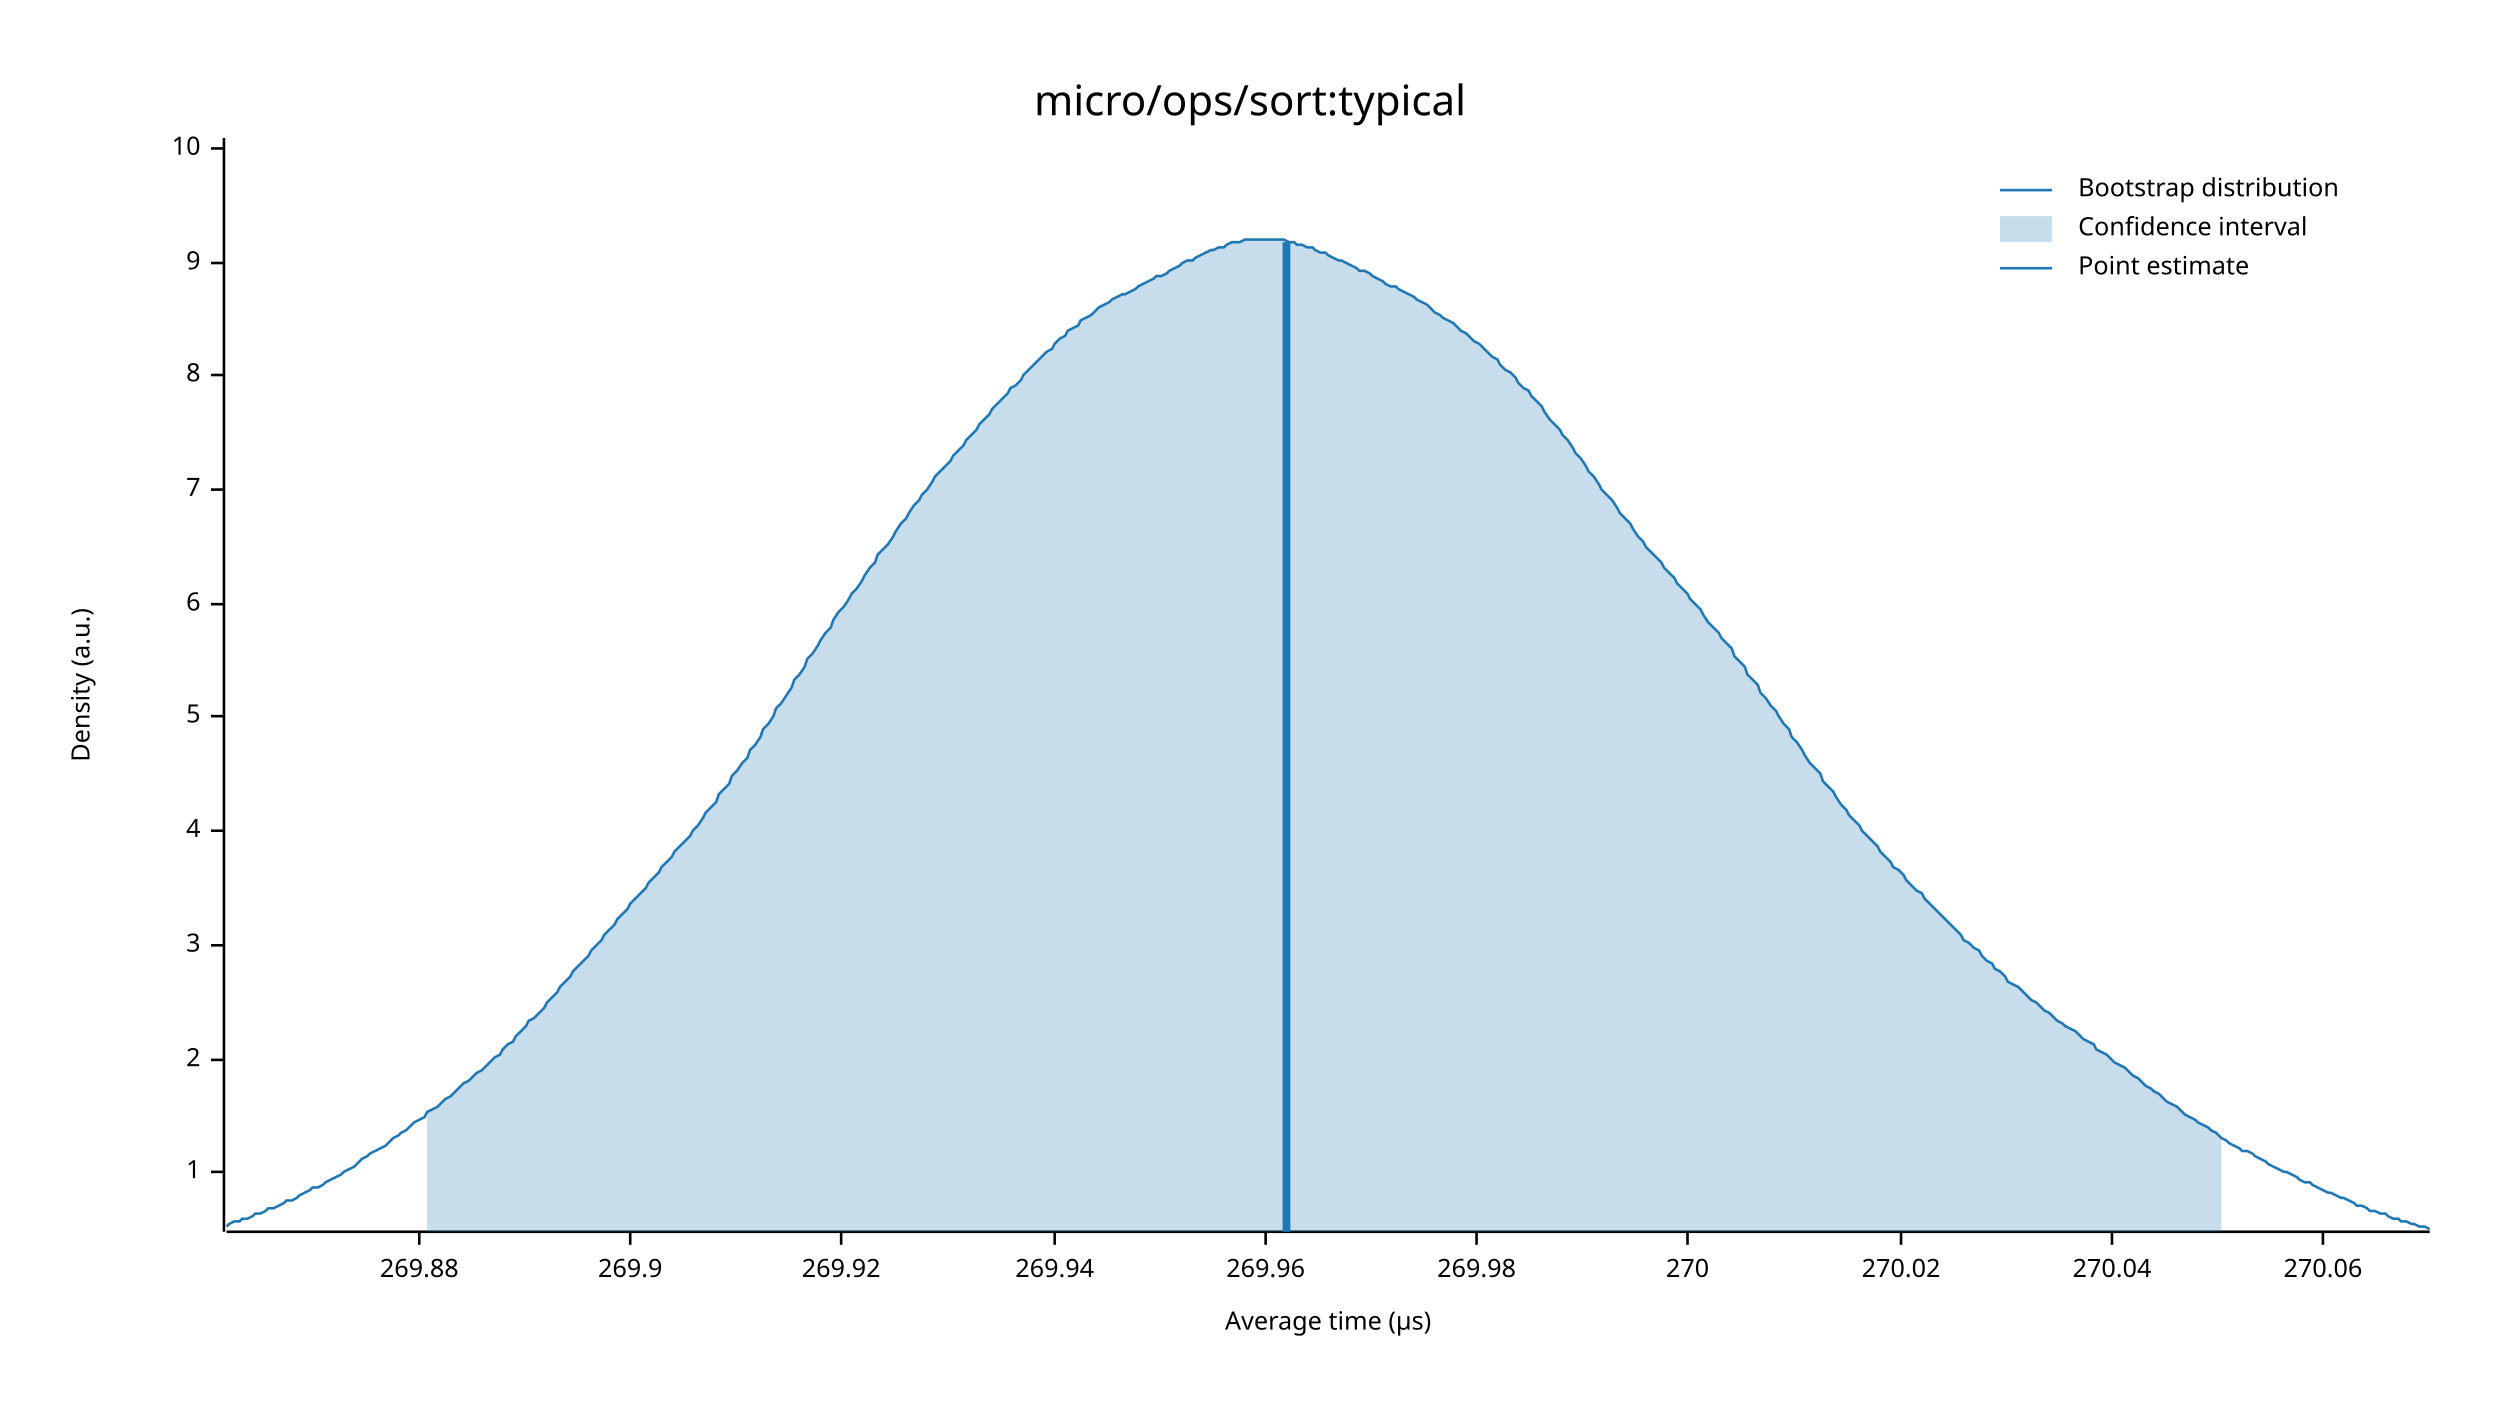
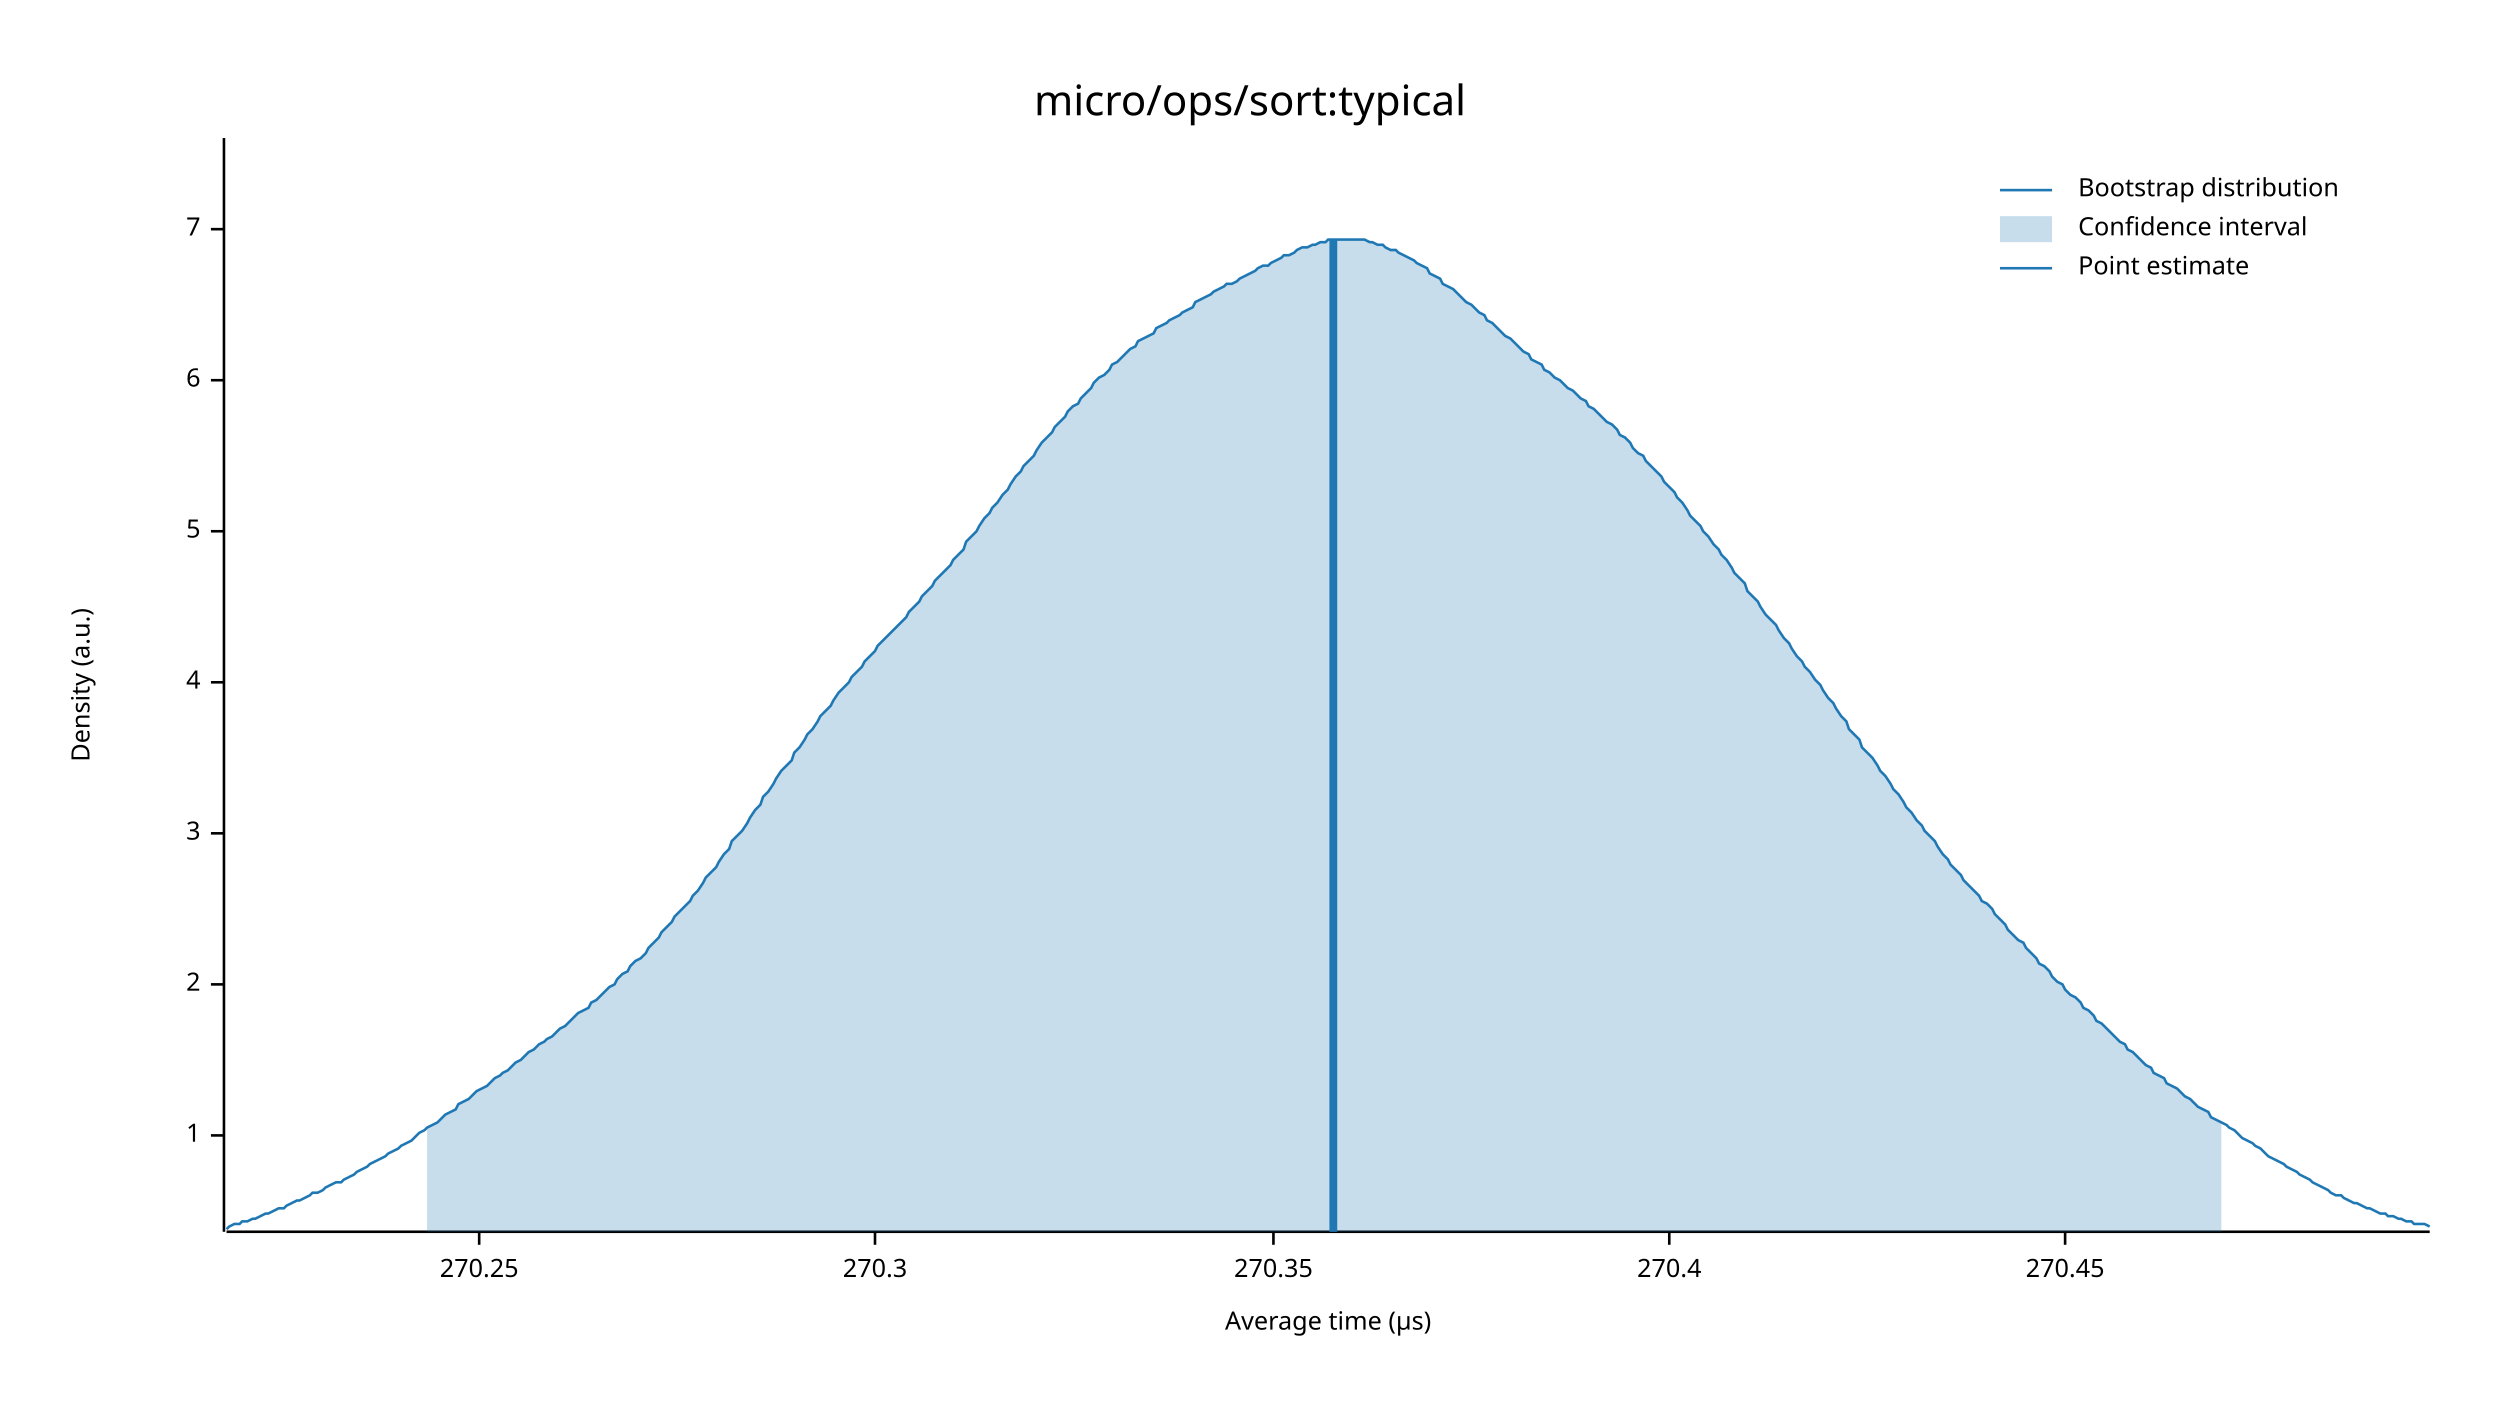
<svg xmlns="http://www.w3.org/2000/svg" width="960" height="540" viewBox="0 0 960 540">
  <text x="480" y="32" dy="0.76em" text-anchor="middle" font-family="sans-serif" font-size="16.129" opacity="1" fill="#000000">
micro/ops/sort:typical
</text>
  <text x="27" y="263" dy="0.76em" text-anchor="middle" font-family="sans-serif" font-size="9.677" opacity="1" fill="#000000" transform="rotate(270, 27, 263)">
Density (a.u.)
</text>
  <text x="510" y="513" dy="-0.5ex" text-anchor="middle" font-family="sans-serif" font-size="9.677" opacity="1" fill="#000000">
Average time (µs)
</text>
  <polyline fill="none" opacity="1" stroke="#000000" stroke-width="1" points="86,53 86,473 " />
-   <text x="77" y="450" dy="0.5ex" text-anchor="end" font-family="sans-serif" font-size="9.677" opacity="1" fill="#000000">
+   <text x="77" y="436" dy="0.5ex" text-anchor="end" font-family="sans-serif" font-size="9.677" opacity="1" fill="#000000">
1
</text>
-   <polyline fill="none" opacity="1" stroke="#000000" stroke-width="1" points="81,450 86,450 " />
-   <text x="77" y="407" dy="0.5ex" text-anchor="end" font-family="sans-serif" font-size="9.677" opacity="1" fill="#000000">
+   <polyline fill="none" opacity="1" stroke="#000000" stroke-width="1" points="81,436 86,436 " />
+   <text x="77" y="378" dy="0.5ex" text-anchor="end" font-family="sans-serif" font-size="9.677" opacity="1" fill="#000000">
2
</text>
-   <polyline fill="none" opacity="1" stroke="#000000" stroke-width="1" points="81,407 86,407 " />
-   <text x="77" y="363" dy="0.5ex" text-anchor="end" font-family="sans-serif" font-size="9.677" opacity="1" fill="#000000">
+   <polyline fill="none" opacity="1" stroke="#000000" stroke-width="1" points="81,378 86,378 " />
+   <text x="77" y="320" dy="0.5ex" text-anchor="end" font-family="sans-serif" font-size="9.677" opacity="1" fill="#000000">
3
</text>
-   <polyline fill="none" opacity="1" stroke="#000000" stroke-width="1" points="81,363 86,363 " />
-   <text x="77" y="319" dy="0.5ex" text-anchor="end" font-family="sans-serif" font-size="9.677" opacity="1" fill="#000000">
+   <polyline fill="none" opacity="1" stroke="#000000" stroke-width="1" points="81,320 86,320 " />
+   <text x="77" y="262" dy="0.5ex" text-anchor="end" font-family="sans-serif" font-size="9.677" opacity="1" fill="#000000">
4
</text>
-   <polyline fill="none" opacity="1" stroke="#000000" stroke-width="1" points="81,319 86,319 " />
-   <text x="77" y="275" dy="0.5ex" text-anchor="end" font-family="sans-serif" font-size="9.677" opacity="1" fill="#000000">
+   <polyline fill="none" opacity="1" stroke="#000000" stroke-width="1" points="81,262 86,262 " />
+   <text x="77" y="204" dy="0.5ex" text-anchor="end" font-family="sans-serif" font-size="9.677" opacity="1" fill="#000000">
5
</text>
-   <polyline fill="none" opacity="1" stroke="#000000" stroke-width="1" points="81,275 86,275 " />
-   <text x="77" y="232" dy="0.5ex" text-anchor="end" font-family="sans-serif" font-size="9.677" opacity="1" fill="#000000">
+   <polyline fill="none" opacity="1" stroke="#000000" stroke-width="1" points="81,204 86,204 " />
+   <text x="77" y="146" dy="0.5ex" text-anchor="end" font-family="sans-serif" font-size="9.677" opacity="1" fill="#000000">
6
</text>
-   <polyline fill="none" opacity="1" stroke="#000000" stroke-width="1" points="81,232 86,232 " />
-   <text x="77" y="188" dy="0.5ex" text-anchor="end" font-family="sans-serif" font-size="9.677" opacity="1" fill="#000000">
+   <polyline fill="none" opacity="1" stroke="#000000" stroke-width="1" points="81,146 86,146 " />
+   <text x="77" y="88" dy="0.5ex" text-anchor="end" font-family="sans-serif" font-size="9.677" opacity="1" fill="#000000">
7
</text>
-   <polyline fill="none" opacity="1" stroke="#000000" stroke-width="1" points="81,188 86,188 " />
-   <text x="77" y="144" dy="0.5ex" text-anchor="end" font-family="sans-serif" font-size="9.677" opacity="1" fill="#000000">
- 8
+   <polyline fill="none" opacity="1" stroke="#000000" stroke-width="1" points="81,88 86,88 " />
+   <polyline fill="none" opacity="1" stroke="#000000" stroke-width="1" points="87,473 933,473 " />
+   <text x="184" y="483" dy="0.76em" text-anchor="middle" font-family="sans-serif" font-size="9.677" opacity="1" fill="#000000">
+ 270.25
</text>
-   <polyline fill="none" opacity="1" stroke="#000000" stroke-width="1" points="81,144 86,144 " />
-   <text x="77" y="101" dy="0.5ex" text-anchor="end" font-family="sans-serif" font-size="9.677" opacity="1" fill="#000000">
- 9
+   <polyline fill="none" opacity="1" stroke="#000000" stroke-width="1" points="184,473 184,478 " />
+   <text x="336" y="483" dy="0.76em" text-anchor="middle" font-family="sans-serif" font-size="9.677" opacity="1" fill="#000000">
+ 270.3
</text>
-   <polyline fill="none" opacity="1" stroke="#000000" stroke-width="1" points="81,101 86,101 " />
-   <text x="77" y="57" dy="0.5ex" text-anchor="end" font-family="sans-serif" font-size="9.677" opacity="1" fill="#000000">
- 10
+   <polyline fill="none" opacity="1" stroke="#000000" stroke-width="1" points="336,473 336,478 " />
+   <text x="489" y="483" dy="0.76em" text-anchor="middle" font-family="sans-serif" font-size="9.677" opacity="1" fill="#000000">
+ 270.35
</text>
-   <polyline fill="none" opacity="1" stroke="#000000" stroke-width="1" points="81,57 86,57 " />
-   <polyline fill="none" opacity="1" stroke="#000000" stroke-width="1" points="87,473 933,473 " />
-   <text x="161" y="483" dy="0.76em" text-anchor="middle" font-family="sans-serif" font-size="9.677" opacity="1" fill="#000000">
- 269.88
+   <polyline fill="none" opacity="1" stroke="#000000" stroke-width="1" points="489,473 489,478 " />
+   <text x="641" y="483" dy="0.76em" text-anchor="middle" font-family="sans-serif" font-size="9.677" opacity="1" fill="#000000">
+ 270.4
</text>
-   <polyline fill="none" opacity="1" stroke="#000000" stroke-width="1" points="161,473 161,478 " />
-   <text x="242" y="483" dy="0.76em" text-anchor="middle" font-family="sans-serif" font-size="9.677" opacity="1" fill="#000000">
- 269.9
+   <polyline fill="none" opacity="1" stroke="#000000" stroke-width="1" points="641,473 641,478 " />
+   <text x="793" y="483" dy="0.76em" text-anchor="middle" font-family="sans-serif" font-size="9.677" opacity="1" fill="#000000">
+ 270.45
</text>
-   <polyline fill="none" opacity="1" stroke="#000000" stroke-width="1" points="242,473 242,478 " />
-   <text x="323" y="483" dy="0.76em" text-anchor="middle" font-family="sans-serif" font-size="9.677" opacity="1" fill="#000000">
- 269.92
- </text>
-   <polyline fill="none" opacity="1" stroke="#000000" stroke-width="1" points="323,473 323,478 " />
-   <text x="405" y="483" dy="0.76em" text-anchor="middle" font-family="sans-serif" font-size="9.677" opacity="1" fill="#000000">
- 269.94
- </text>
-   <polyline fill="none" opacity="1" stroke="#000000" stroke-width="1" points="405,473 405,478 " />
-   <text x="486" y="483" dy="0.76em" text-anchor="middle" font-family="sans-serif" font-size="9.677" opacity="1" fill="#000000">
- 269.96
- </text>
-   <polyline fill="none" opacity="1" stroke="#000000" stroke-width="1" points="486,473 486,478 " />
-   <text x="567" y="483" dy="0.76em" text-anchor="middle" font-family="sans-serif" font-size="9.677" opacity="1" fill="#000000">
- 269.98
- </text>
-   <polyline fill="none" opacity="1" stroke="#000000" stroke-width="1" points="567,473 567,478 " />
-   <text x="648" y="483" dy="0.76em" text-anchor="middle" font-family="sans-serif" font-size="9.677" opacity="1" fill="#000000">
- 270
- </text>
-   <polyline fill="none" opacity="1" stroke="#000000" stroke-width="1" points="648,473 648,478 " />
-   <text x="730" y="483" dy="0.76em" text-anchor="middle" font-family="sans-serif" font-size="9.677" opacity="1" fill="#000000">
- 270.02
- </text>
-   <polyline fill="none" opacity="1" stroke="#000000" stroke-width="1" points="730,473 730,478 " />
-   <text x="811" y="483" dy="0.76em" text-anchor="middle" font-family="sans-serif" font-size="9.677" opacity="1" fill="#000000">
- 270.04
- </text>
-   <polyline fill="none" opacity="1" stroke="#000000" stroke-width="1" points="811,473 811,478 " />
-   <text x="892" y="483" dy="0.76em" text-anchor="middle" font-family="sans-serif" font-size="9.677" opacity="1" fill="#000000">
- 270.06
- </text>
-   <polyline fill="none" opacity="1" stroke="#000000" stroke-width="1" points="892,473 892,478 " />
-   <polyline fill="none" opacity="1" stroke="#1F78B4" stroke-width="1" points="87,471 88,470 90,469 92,469 93,468 95,468 97,467 98,466 100,466 102,465 103,464 105,464 107,463 109,462 110,461 112,461 114,460 115,459 117,458 119,457 120,456 122,456 124,455 125,454 127,453 129,452 131,451 132,450 134,449 136,448 137,447 139,445 141,444 142,443 144,442 146,441 148,440 149,439 151,437 153,436 154,435 156,434 158,432 159,431 161,430 163,429 164,427 166,426 168,425 170,423 171,422 173,421 175,419 176,418 178,416 180,415 181,414 183,412 185,411 187,409 188,408 190,406 192,405 193,403 195,401 197,400 198,398 200,396 202,394 203,392 205,391 207,389 209,387 210,385 212,383 214,381 215,379 217,377 219,375 220,373 222,371 224,369 226,367 227,365 229,363 231,361 232,359 234,357 236,355 237,353 239,351 241,349 242,347 244,345 246,343 248,341 249,339 251,337 253,335 254,333 256,331 258,329 259,327 261,325 263,323 265,321 266,319 268,317 270,314 271,312 273,310 275,308 276,305 278,303 280,301 281,298 283,296 285,293 287,291 288,288 290,286 292,283 293,280 295,278 297,275 298,272 300,270 302,267 304,264 305,261 307,259 309,256 310,253 312,251 314,248 315,246 317,243 319,241 320,238 322,235 324,233 326,230 327,228 329,226 331,223 332,221 334,218 336,216 337,213 339,211 341,209 343,206 344,204 346,201 348,199 349,197 351,194 353,192 354,190 356,188 358,185 359,183 361,181 363,179 365,177 366,175 368,173 370,171 371,169 373,167 375,165 376,163 378,161 380,159 381,157 383,155 385,153 387,151 388,149 390,148 392,146 393,144 395,142 397,140 398,139 400,137 402,135 404,134 405,132 407,130 409,129 410,127 412,126 414,125 415,123 417,122 419,121 420,120 422,118 424,117 426,116 427,115 429,114 431,113 432,113 434,112 436,111 437,110 439,109 441,108 443,107 444,106 446,106 448,105 449,104 451,103 453,102 454,101 456,100 458,100 459,99 461,98 463,97 465,96 466,96 468,95 470,95 471,94 473,93 475,93 476,93 478,92 480,92 482,92 483,92 485,92 487,92 488,92 490,92 492,92 493,92 495,93 497,93 498,94 500,94 502,95 504,95 505,96 507,97 509,97 510,98 512,99 514,100 515,100 517,101 519,102 521,103 522,104 524,104 526,105 527,106 529,107 531,108 532,109 534,110 536,110 537,111 539,112 541,113 543,114 544,115 546,116 548,117 549,118 551,120 553,121 554,122 556,123 558,124 560,126 561,127 563,128 565,130 566,131 568,132 570,134 571,135 573,137 575,138 576,140 578,142 580,143 582,145 583,147 585,149 587,150 588,152 590,154 592,156 593,158 595,161 597,163 599,165 600,167 602,169 604,172 605,174 607,176 609,179 610,181 612,183 614,186 615,188 617,190 619,192 621,195 622,197 624,199 626,201 627,203 629,206 631,208 632,210 634,212 636,214 638,216 639,218 641,220 643,222 644,224 646,226 648,228 649,230 651,232 653,234 654,236 656,239 658,241 660,243 661,245 663,247 665,249 666,252 668,254 670,256 671,259 673,261 675,263 676,266 678,268 680,271 682,273 683,275 685,278 687,280 688,283 690,285 692,288 693,290 695,293 697,295 699,297 700,300 702,302 704,304 705,306 707,309 709,311 710,313 712,315 714,317 715,319 717,321 719,323 721,325 722,327 724,329 726,331 727,333 729,334 731,336 732,338 734,340 736,342 738,343 739,345 741,347 743,349 744,350 746,352 748,354 749,355 751,357 753,359 754,361 756,362 758,364 760,365 761,367 763,369 765,370 766,372 768,373 770,375 771,377 773,378 775,379 777,381 778,382 780,384 782,385 783,386 785,388 787,389 788,390 790,392 792,393 793,394 795,395 797,396 799,398 800,399 802,400 804,401 805,403 807,404 809,405 810,406 812,408 814,409 816,410 817,411 819,413 821,414 822,415 824,417 826,418 827,419 829,420 831,422 832,423 834,424 836,425 838,427 839,428 841,429 843,430 844,431 846,432 848,433 849,434 851,435 853,437 855,438 856,439 858,440 860,441 861,442 863,442 865,443 866,444 868,445 870,446 871,447 873,448 875,449 877,450 878,450 880,451 882,452 883,453 885,454 887,454 888,455 890,456 892,457 894,458 895,458 897,459 899,460 900,460 902,461 904,462 905,463 907,463 909,464 910,465 912,465 914,466 916,466 917,467 919,468 921,468 922,469 924,469 926,470 927,470 929,471 931,471 933,472 " />
-   <polygon opacity="0.25" fill="#1F78B4" points="164,427 166,426 168,425 170,423 171,422 173,421 175,419 176,418 178,416 180,415 181,414 183,412 185,411 187,409 188,408 190,406 192,405 193,403 195,401 197,400 198,398 200,396 202,394 203,392 205,391 207,389 209,387 210,385 212,383 214,381 215,379 217,377 219,375 220,373 222,371 224,369 226,367 227,365 229,363 231,361 232,359 234,357 236,355 237,353 239,351 241,349 242,347 244,345 246,343 248,341 249,339 251,337 253,335 254,333 256,331 258,329 259,327 261,325 263,323 265,321 266,319 268,317 270,314 271,312 273,310 275,308 276,305 278,303 280,301 281,298 283,296 285,293 287,291 288,288 290,286 292,283 293,280 295,278 297,275 298,272 300,270 302,267 304,264 305,261 307,259 309,256 310,253 312,251 314,248 315,246 317,243 319,241 320,238 322,235 324,233 326,230 327,228 329,226 331,223 332,221 334,218 336,216 337,213 339,211 341,209 343,206 344,204 346,201 348,199 349,197 351,194 353,192 354,190 356,188 358,185 359,183 361,181 363,179 365,177 366,175 368,173 370,171 371,169 373,167 375,165 376,163 378,161 380,159 381,157 383,155 385,153 387,151 388,149 390,148 392,146 393,144 395,142 397,140 398,139 400,137 402,135 404,134 405,132 407,130 409,129 410,127 412,126 414,125 415,123 417,122 419,121 420,120 422,118 424,117 426,116 427,115 429,114 431,113 432,113 434,112 436,111 437,110 439,109 441,108 443,107 444,106 446,106 448,105 449,104 451,103 453,102 454,101 456,100 458,100 459,99 461,98 463,97 465,96 466,96 468,95 470,95 471,94 473,93 475,93 476,93 478,92 480,92 482,92 483,92 485,92 487,92 488,92 490,92 492,92 493,92 495,93 497,93 498,94 500,94 502,95 504,95 505,96 507,97 509,97 510,98 512,99 514,100 515,100 517,101 519,102 521,103 522,104 524,104 526,105 527,106 529,107 531,108 532,109 534,110 536,110 537,111 539,112 541,113 543,114 544,115 546,116 548,117 549,118 551,120 553,121 554,122 556,123 558,124 560,126 561,127 563,128 565,130 566,131 568,132 570,134 571,135 573,137 575,138 576,140 578,142 580,143 582,145 583,147 585,149 587,150 588,152 590,154 592,156 593,158 595,161 597,163 599,165 600,167 602,169 604,172 605,174 607,176 609,179 610,181 612,183 614,186 615,188 617,190 619,192 621,195 622,197 624,199 626,201 627,203 629,206 631,208 632,210 634,212 636,214 638,216 639,218 641,220 643,222 644,224 646,226 648,228 649,230 651,232 653,234 654,236 656,239 658,241 660,243 661,245 663,247 665,249 666,252 668,254 670,256 671,259 673,261 675,263 676,266 678,268 680,271 682,273 683,275 685,278 687,280 688,283 690,285 692,288 693,290 695,293 697,295 699,297 700,300 702,302 704,304 705,306 707,309 709,311 710,313 712,315 714,317 715,319 717,321 719,323 721,325 722,327 724,329 726,331 727,333 729,334 731,336 732,338 734,340 736,342 738,343 739,345 741,347 743,349 744,350 746,352 748,354 749,355 751,357 753,359 754,361 756,362 758,364 760,365 761,367 763,369 765,370 766,372 768,373 770,375 771,377 773,378 775,379 777,381 778,382 780,384 782,385 783,386 785,388 787,389 788,390 790,392 792,393 793,394 795,395 797,396 799,398 800,399 802,400 804,401 805,403 807,404 809,405 810,406 812,408 814,409 816,410 817,411 819,413 821,414 822,415 824,417 826,418 827,419 829,420 831,422 832,423 834,424 836,425 838,427 839,428 841,429 843,430 844,431 846,432 848,433 849,434 851,435 853,437 853,473 164,473 " />
-   <polyline fill="none" opacity="1" stroke="#1F78B4" stroke-width="3" points="494,473 494,93 " />
+   <polyline fill="none" opacity="1" stroke="#000000" stroke-width="1" points="793,473 793,478 " />
+   <polyline fill="none" opacity="1" stroke="#1F78B4" stroke-width="1" points="87,472 88,471 90,470 92,470 93,469 95,469 97,468 98,468 100,467 102,466 103,466 105,465 107,464 109,464 110,463 112,462 114,461 115,461 117,460 119,459 120,458 122,458 124,457 125,456 127,455 129,454 131,454 132,453 134,452 136,451 137,450 139,449 141,448 142,447 144,446 146,445 148,444 149,443 151,442 153,441 154,440 156,439 158,438 159,437 161,435 163,434 164,433 166,432 168,431 170,429 171,428 173,427 175,426 176,424 178,423 180,422 181,421 183,419 185,418 187,417 188,416 190,414 192,413 193,412 195,411 197,409 198,408 200,407 202,405 203,404 205,403 207,401 209,400 210,399 212,398 214,396 215,395 217,394 219,392 220,391 222,389 224,388 226,387 227,385 229,384 231,382 232,381 234,379 236,378 237,376 239,374 241,373 242,371 244,369 246,368 248,366 249,364 251,362 253,360 254,358 256,356 258,354 259,352 261,350 263,348 265,346 266,344 268,342 270,339 271,337 273,335 275,333 276,331 278,328 280,326 281,323 283,321 285,319 287,316 288,314 290,311 292,309 293,306 295,304 297,301 298,299 300,296 302,294 304,292 305,289 307,287 309,284 310,282 312,280 314,277 315,275 317,273 319,271 320,269 322,266 324,264 326,262 327,260 329,258 331,256 332,254 334,252 336,250 337,248 339,246 341,244 343,242 344,241 346,239 348,237 349,235 351,233 353,231 354,229 356,227 358,225 359,223 361,221 363,219 365,217 366,215 368,213 370,211 371,208 373,206 375,204 376,202 378,199 380,197 381,195 383,193 385,190 387,188 388,186 390,183 392,181 393,179 395,177 397,175 398,173 400,170 402,168 404,166 405,164 407,162 409,160 410,158 412,156 414,155 415,153 417,151 419,149 420,147 422,145 424,144 426,142 427,140 429,139 431,137 432,136 434,134 436,133 437,131 439,130 441,129 443,128 444,126 446,125 448,124 449,123 451,122 453,121 454,120 456,119 458,118 459,116 461,115 463,114 465,113 466,112 468,111 470,110 471,109 473,109 475,108 476,107 478,106 480,105 482,104 483,103 485,102 487,102 488,101 490,100 492,99 493,98 495,98 497,97 498,96 500,95 502,95 504,94 505,94 507,93 509,93 510,92 512,92 514,92 515,92 517,92 519,92 521,92 522,92 524,92 526,93 527,93 529,94 531,94 532,95 534,96 536,96 537,97 539,98 541,99 543,100 544,101 546,102 548,103 549,105 551,106 553,107 554,109 556,110 558,111 560,113 561,114 563,116 565,117 566,118 568,120 570,121 571,123 573,124 575,126 576,127 578,129 580,130 582,132 583,133 585,135 587,136 588,138 590,139 592,140 593,142 595,143 597,145 599,146 600,147 602,149 604,150 605,151 607,153 609,154 610,156 612,157 614,159 615,160 617,162 619,163 621,165 622,167 624,168 626,170 627,172 629,174 631,175 632,177 634,179 636,181 638,183 639,185 641,187 643,189 644,191 646,193 648,196 649,198 651,200 653,202 654,204 656,206 658,209 660,211 661,213 663,215 665,218 666,220 668,222 670,224 671,227 673,229 675,231 676,233 678,236 680,238 682,240 683,242 685,245 687,247 688,249 690,252 692,254 693,256 695,258 697,261 699,263 700,265 702,268 704,270 705,272 707,275 709,277 710,280 712,282 714,284 715,287 717,289 719,291 721,294 722,296 724,298 726,301 727,303 729,305 731,308 732,310 734,312 736,315 738,317 739,319 741,321 743,323 744,325 746,328 748,330 749,332 751,334 753,336 754,338 756,340 758,342 760,344 761,346 763,347 765,349 766,351 768,353 770,355 771,357 773,359 775,361 777,362 778,364 780,366 782,368 783,370 785,371 787,373 788,375 790,377 792,378 793,380 795,382 797,383 799,385 800,387 802,388 804,390 805,392 807,393 809,395 810,396 812,398 814,400 816,401 817,403 819,404 821,406 822,407 824,409 826,410 827,412 829,413 831,414 832,416 834,417 836,418 838,420 839,421 841,422 843,424 844,425 846,426 848,427 849,429 851,430 853,431 855,432 856,433 858,434 860,436 861,437 863,438 865,439 866,440 868,441 870,443 871,444 873,445 875,446 877,447 878,448 880,449 882,450 883,451 885,452 887,453 888,454 890,455 892,456 894,457 895,458 897,459 899,459 900,460 902,461 904,462 905,462 907,463 909,464 910,464 912,465 914,466 916,466 917,467 919,467 921,468 922,468 924,469 926,469 927,470 929,470 931,470 933,471 " />
+   <polygon opacity="0.25" fill="#1F78B4" points="164,433 166,432 168,431 170,429 171,428 173,427 175,426 176,424 178,423 180,422 181,421 183,419 185,418 187,417 188,416 190,414 192,413 193,412 195,411 197,409 198,408 200,407 202,405 203,404 205,403 207,401 209,400 210,399 212,398 214,396 215,395 217,394 219,392 220,391 222,389 224,388 226,387 227,385 229,384 231,382 232,381 234,379 236,378 237,376 239,374 241,373 242,371 244,369 246,368 248,366 249,364 251,362 253,360 254,358 256,356 258,354 259,352 261,350 263,348 265,346 266,344 268,342 270,339 271,337 273,335 275,333 276,331 278,328 280,326 281,323 283,321 285,319 287,316 288,314 290,311 292,309 293,306 295,304 297,301 298,299 300,296 302,294 304,292 305,289 307,287 309,284 310,282 312,280 314,277 315,275 317,273 319,271 320,269 322,266 324,264 326,262 327,260 329,258 331,256 332,254 334,252 336,250 337,248 339,246 341,244 343,242 344,241 346,239 348,237 349,235 351,233 353,231 354,229 356,227 358,225 359,223 361,221 363,219 365,217 366,215 368,213 370,211 371,208 373,206 375,204 376,202 378,199 380,197 381,195 383,193 385,190 387,188 388,186 390,183 392,181 393,179 395,177 397,175 398,173 400,170 402,168 404,166 405,164 407,162 409,160 410,158 412,156 414,155 415,153 417,151 419,149 420,147 422,145 424,144 426,142 427,140 429,139 431,137 432,136 434,134 436,133 437,131 439,130 441,129 443,128 444,126 446,125 448,124 449,123 451,122 453,121 454,120 456,119 458,118 459,116 461,115 463,114 465,113 466,112 468,111 470,110 471,109 473,109 475,108 476,107 478,106 480,105 482,104 483,103 485,102 487,102 488,101 490,100 492,99 493,98 495,98 497,97 498,96 500,95 502,95 504,94 505,94 507,93 509,93 510,92 512,92 514,92 515,92 517,92 519,92 521,92 522,92 524,92 526,93 527,93 529,94 531,94 532,95 534,96 536,96 537,97 539,98 541,99 543,100 544,101 546,102 548,103 549,105 551,106 553,107 554,109 556,110 558,111 560,113 561,114 563,116 565,117 566,118 568,120 570,121 571,123 573,124 575,126 576,127 578,129 580,130 582,132 583,133 585,135 587,136 588,138 590,139 592,140 593,142 595,143 597,145 599,146 600,147 602,149 604,150 605,151 607,153 609,154 610,156 612,157 614,159 615,160 617,162 619,163 621,165 622,167 624,168 626,170 627,172 629,174 631,175 632,177 634,179 636,181 638,183 639,185 641,187 643,189 644,191 646,193 648,196 649,198 651,200 653,202 654,204 656,206 658,209 660,211 661,213 663,215 665,218 666,220 668,222 670,224 671,227 673,229 675,231 676,233 678,236 680,238 682,240 683,242 685,245 687,247 688,249 690,252 692,254 693,256 695,258 697,261 699,263 700,265 702,268 704,270 705,272 707,275 709,277 710,280 712,282 714,284 715,287 717,289 719,291 721,294 722,296 724,298 726,301 727,303 729,305 731,308 732,310 734,312 736,315 738,317 739,319 741,321 743,323 744,325 746,328 748,330 749,332 751,334 753,336 754,338 756,340 758,342 760,344 761,346 763,347 765,349 766,351 768,353 770,355 771,357 773,359 775,361 777,362 778,364 780,366 782,368 783,370 785,371 787,373 788,375 790,377 792,378 793,380 795,382 797,383 799,385 800,387 802,388 804,390 805,392 807,393 809,395 810,396 812,398 814,400 816,401 817,403 819,404 821,406 822,407 824,409 826,410 827,412 829,413 831,414 832,416 834,417 836,418 838,420 839,421 841,422 843,424 844,425 846,426 848,427 849,429 851,430 853,431 853,473 164,473 " />
+   <polyline fill="none" opacity="1" stroke="#1F78B4" stroke-width="3" points="512,473 512,92 " />
  <text x="798" y="68" dy="0.76em" text-anchor="start" font-family="sans-serif" font-size="9.677" opacity="1" fill="#000000">
Bootstrap distribution
</text>
  <text x="798" y="83" dy="0.76em" text-anchor="start" font-family="sans-serif" font-size="9.677" opacity="1" fill="#000000">
Confidence interval
</text>
  <text x="798" y="98" dy="0.76em" text-anchor="start" font-family="sans-serif" font-size="9.677" opacity="1" fill="#000000">
Point estimate
</text>
  <polyline fill="none" opacity="1" stroke="#1F78B4" stroke-width="1" points="768,73 788,73 " />
  <rect x="768" y="83" width="20" height="10" opacity="0.25" fill="#1F78B4" stroke="none" />
  <polyline fill="none" opacity="1" stroke="#1F78B4" stroke-width="1" points="768,103 788,103 " />
</svg>
